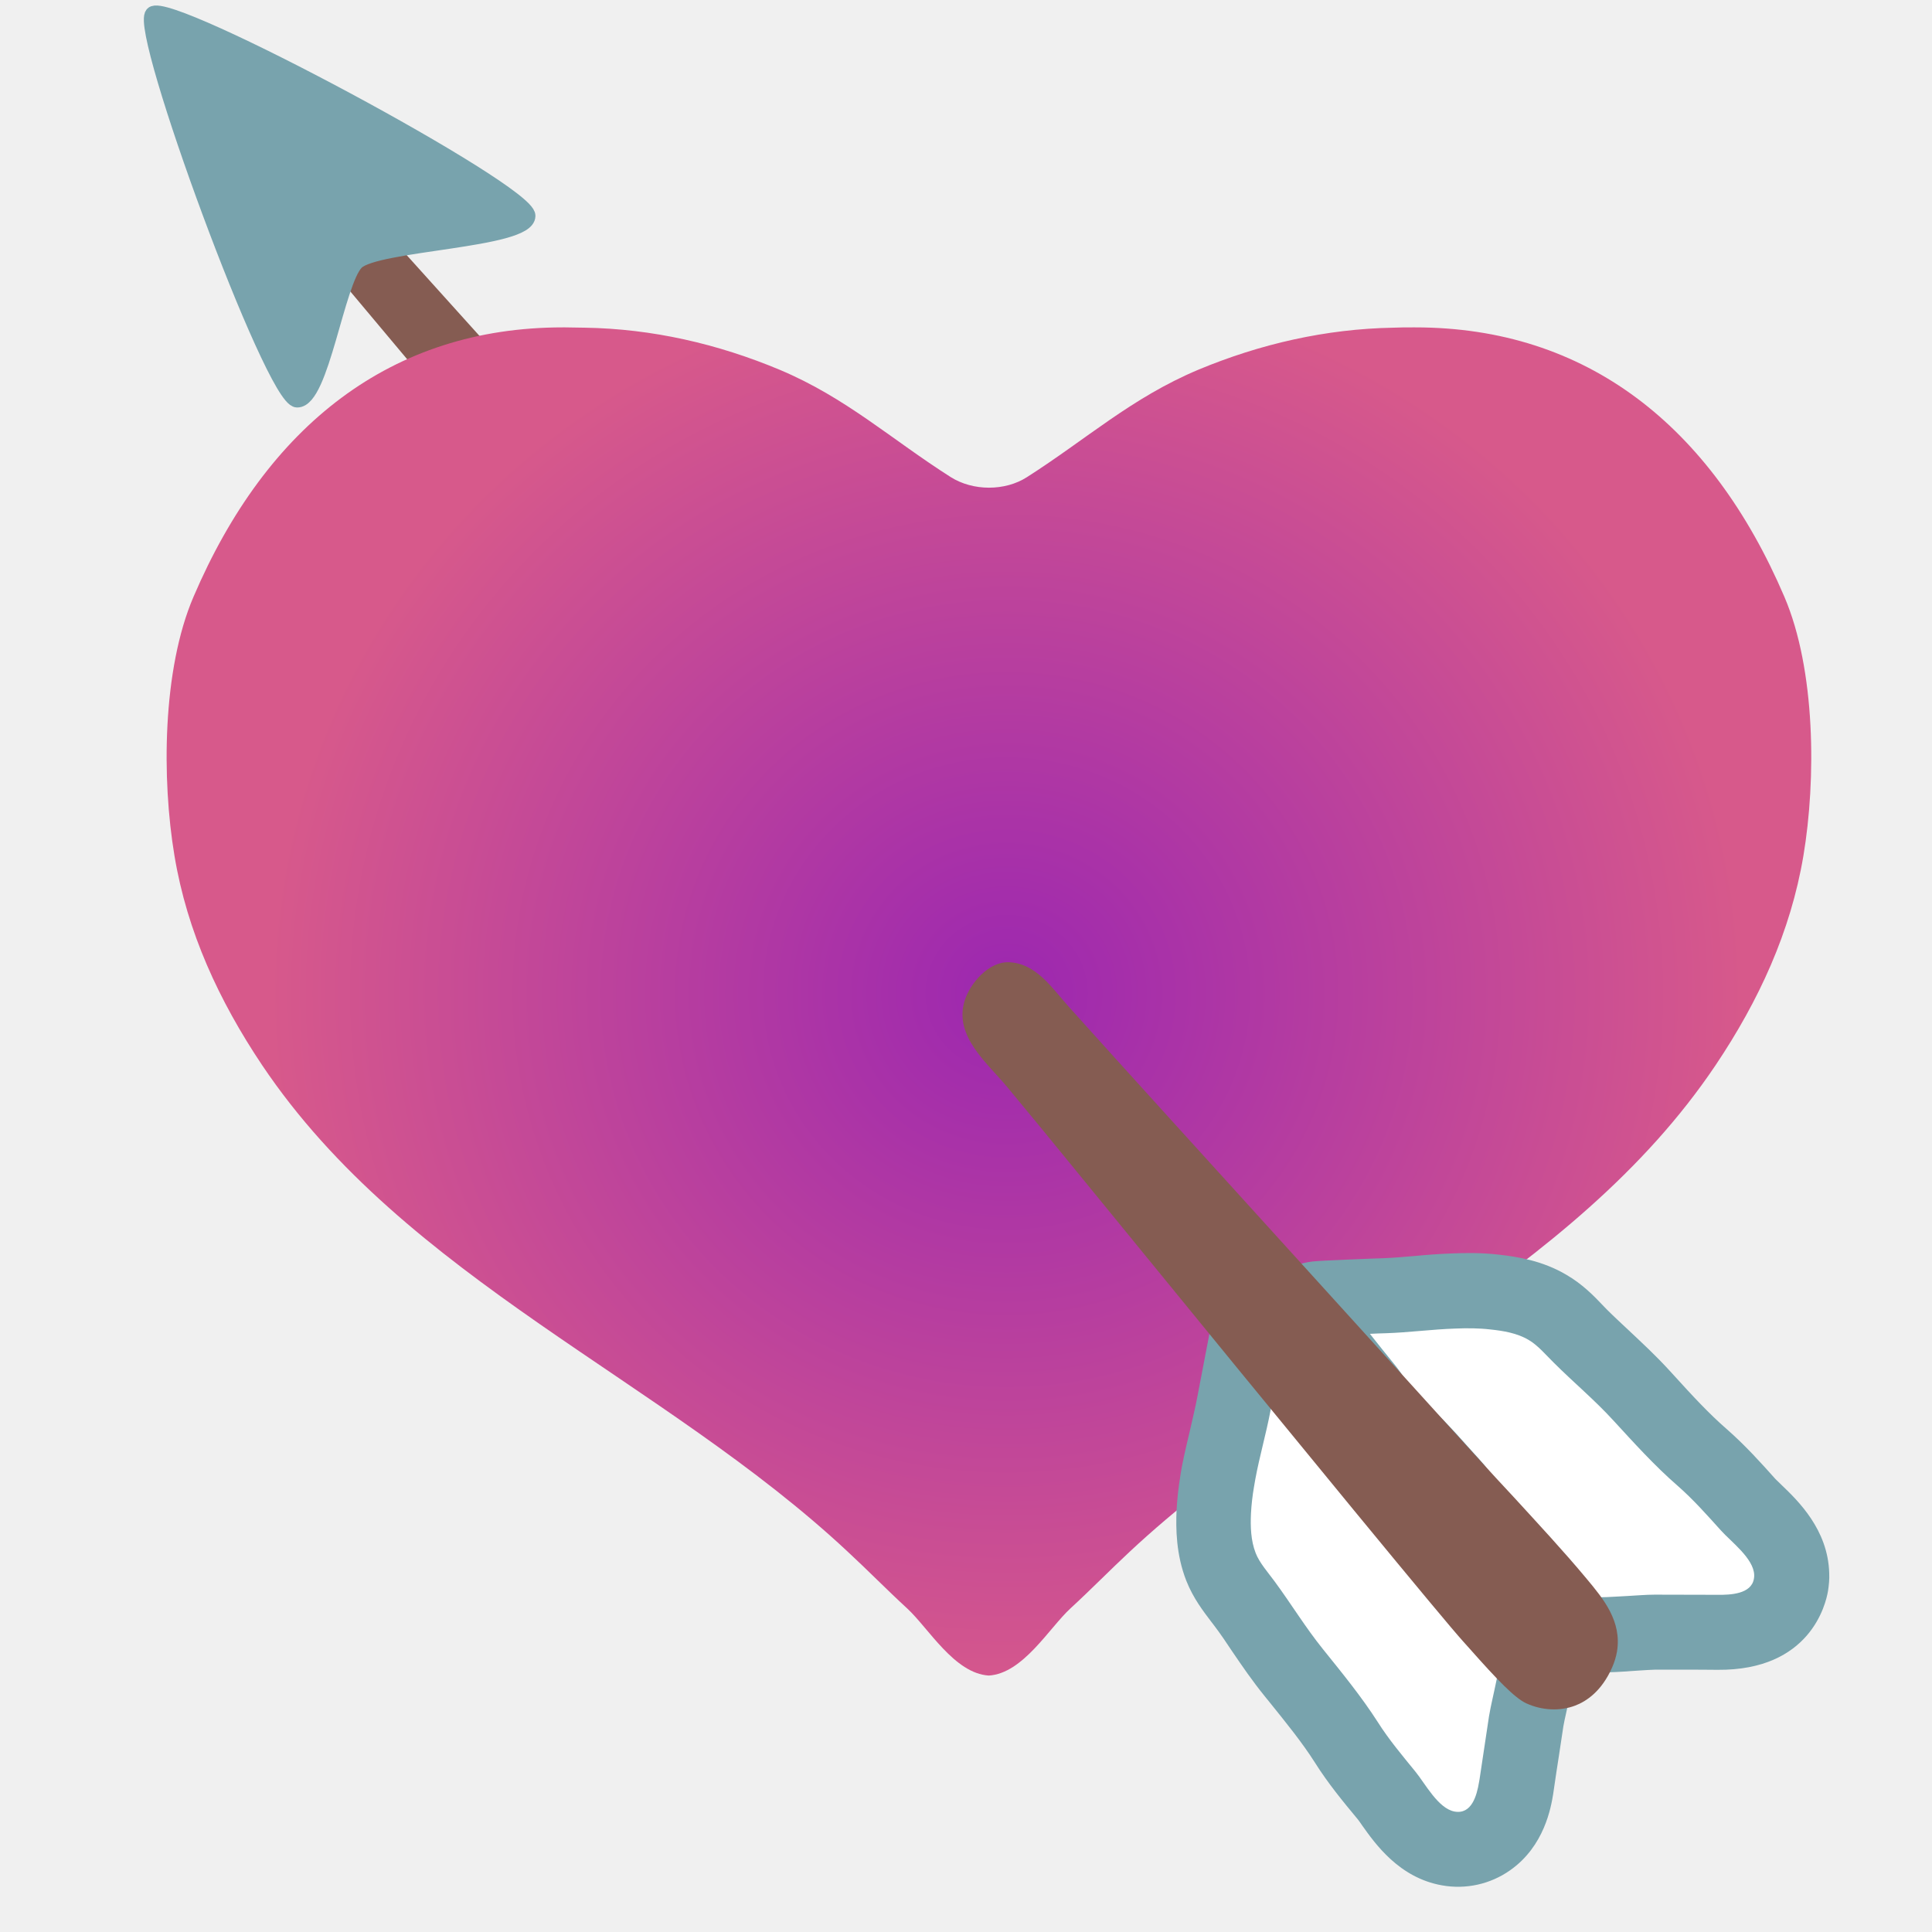
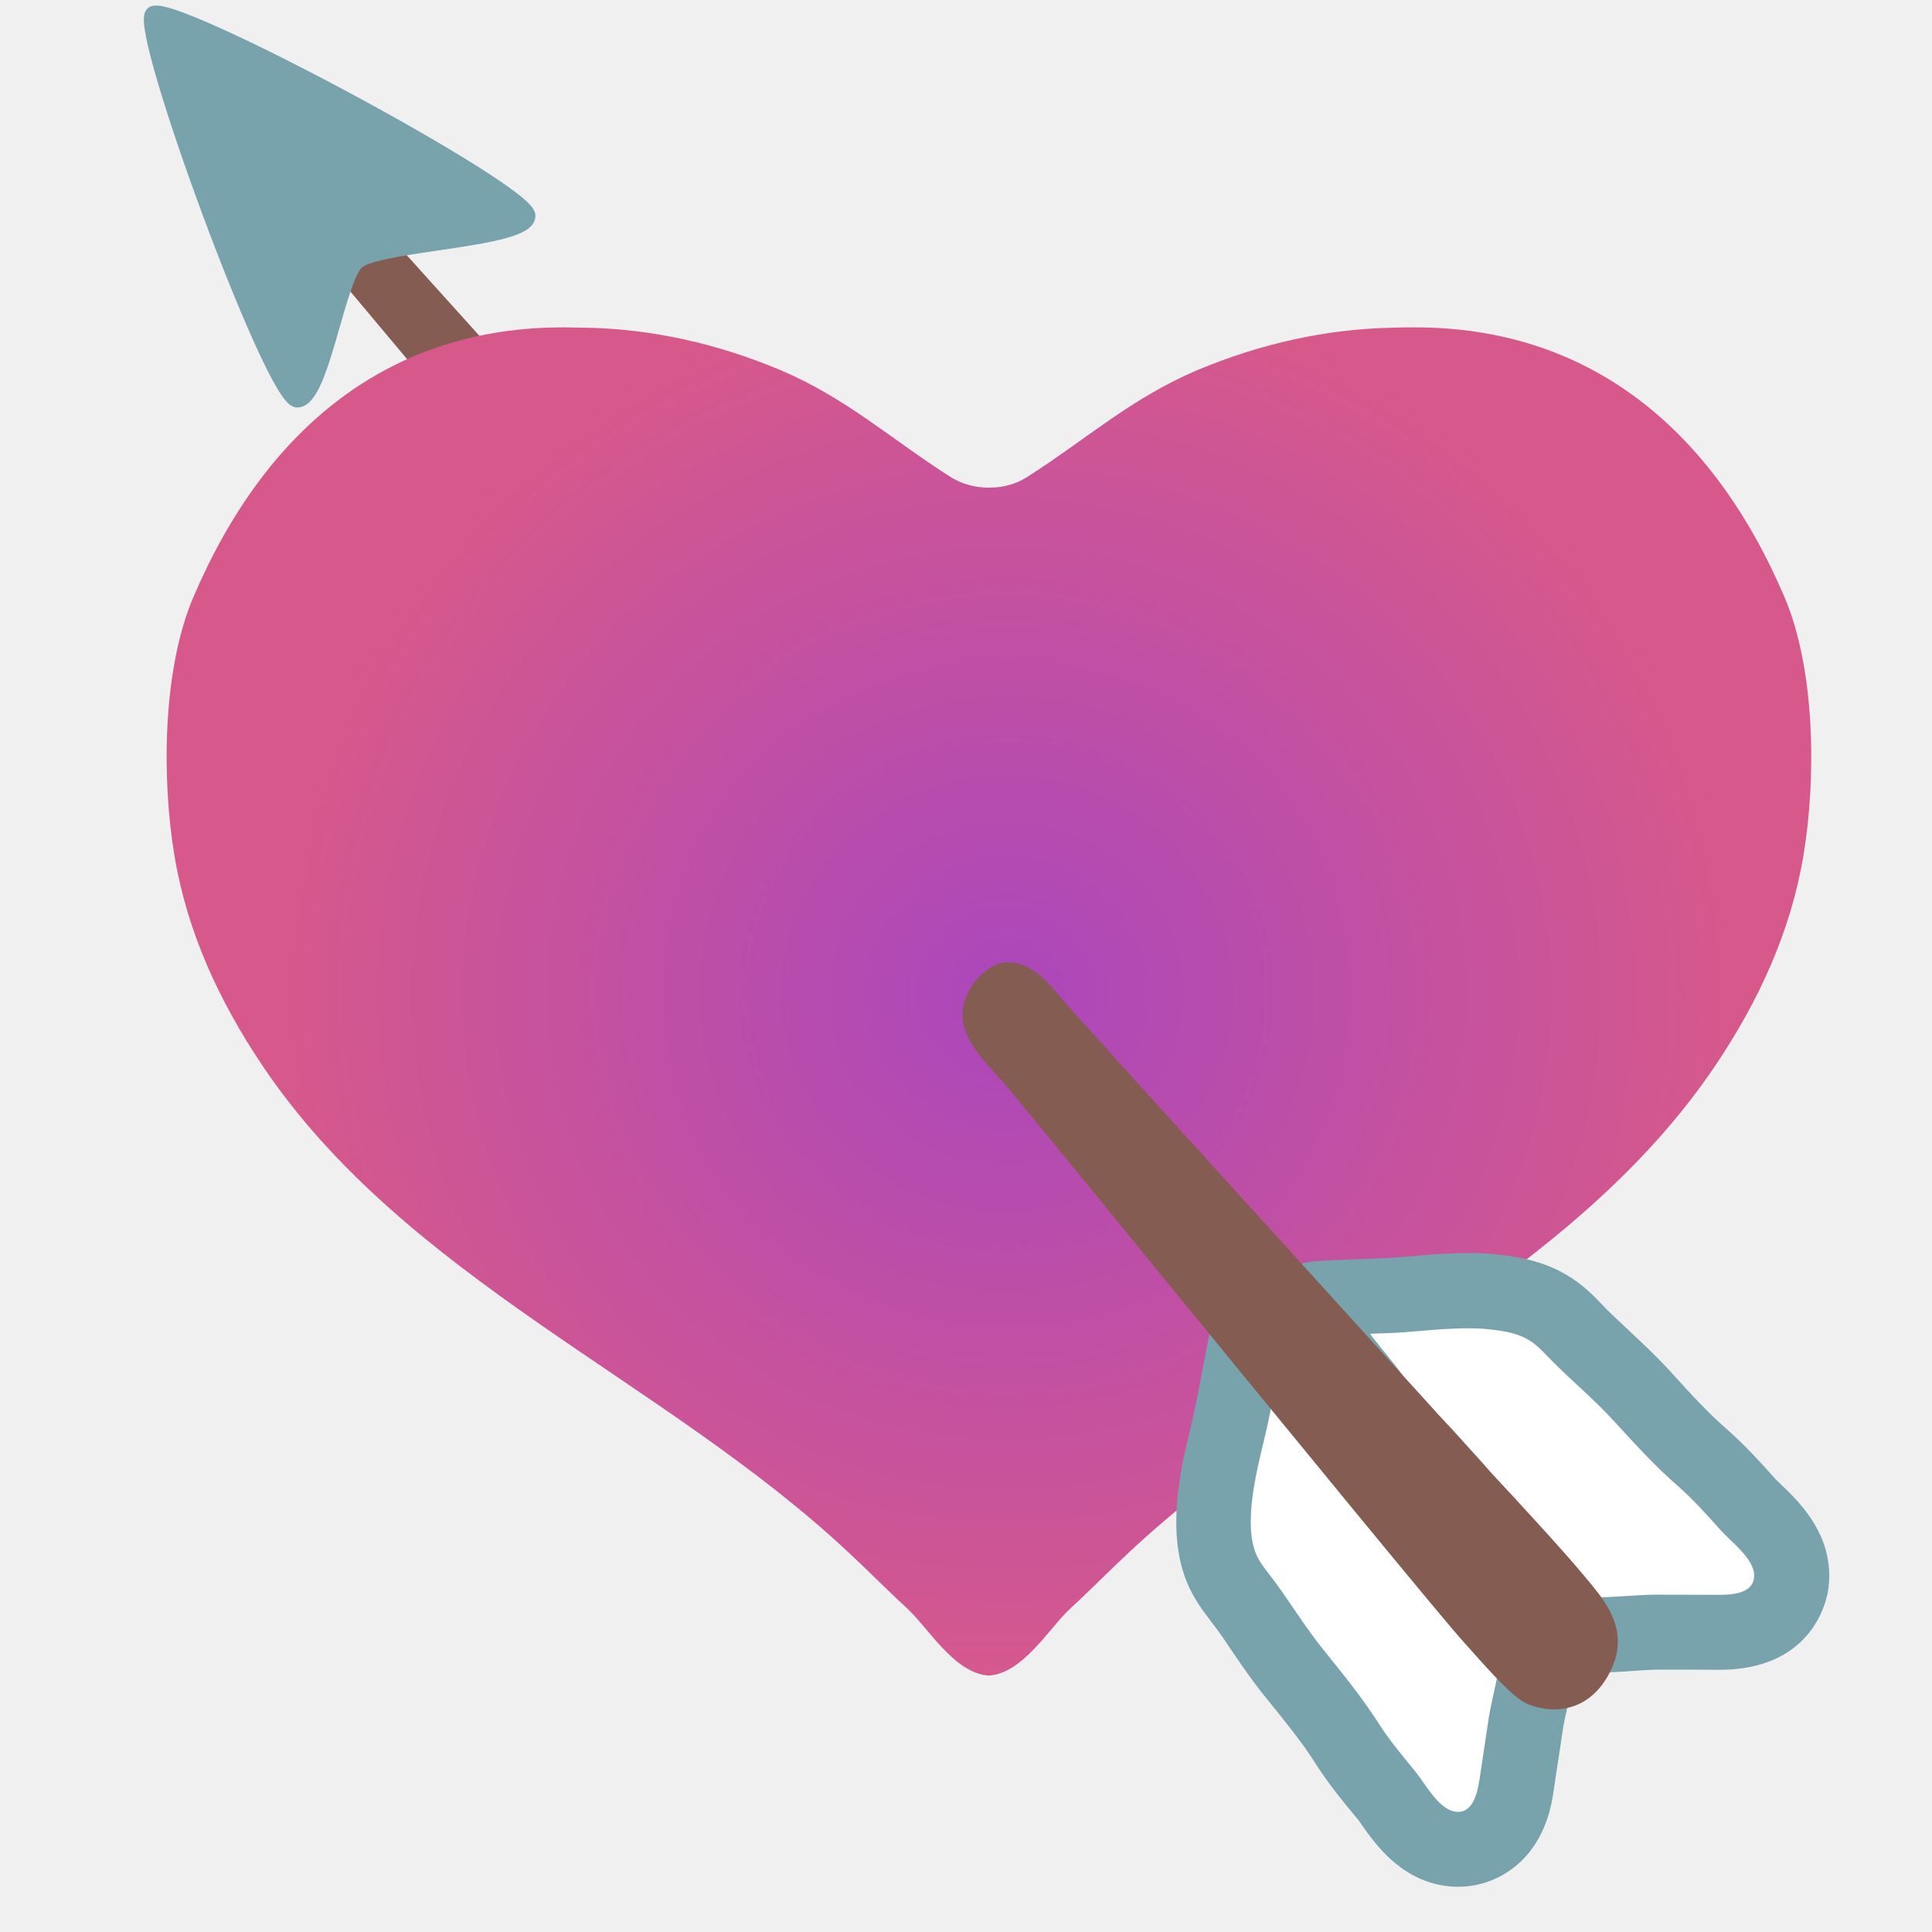
<svg xmlns="http://www.w3.org/2000/svg" xmlns:xlink="http://www.w3.org/1999/xlink" width="128" height="128" version="1.1" id="svg39621" xml:space="preserve">
  <defs id="defs39591">
    <path id="a" d="M64 58.01L20.46 10.13l-2.42 1.58 42.27 51.85" />
  </defs>
  <path id="use39593" style="fill:#855c52" d="M 18.042,7.028 14.726,9.191 60.311,63.561 64,58.01 Z" />
  <clipPath id="b">
    <use xlink:href="#a" overflow="visible" id="use39595" />
  </clipPath>
  <path d="M20.45 22.44s-1.47 2.68-4.8 5.88l8 4.67 6-8.41-9.2-2.14z" clip-path="url(#b)" fill="#2f2f2f" id="path39598" />
  <path fill="#78a3ad" d="m 34.974,14.299 c 0,-1.658 -23.815,-14.419 -24.86,-13.374 -1.045,1.045 7.96,25.532 9.569,25.572 1.609,0.039 2.637,-7.826 3.929,-9.117 1.291,-1.291 11.362,-1.422 11.362,-3.08 z" id="path39600" style="stroke:#78a3ad;stroke-opacity:1" />
  <radialGradient id="c" cx="50.911" cy="88.555" gradientUnits="userSpaceOnUse" r="49.382" gradientTransform="matrix(0.9898958,0,0,0.9595443,16.29292,-19.15079)" fx="50.911" fy="88.555">
-     <stop offset="0" stop-color="#f79329" id="stop39604" style="stop-color:#9c27b0;stop-opacity:1;" />
+     <stop offset="0" stop-color="#f79329" id="stop39604" style="stop-color:#ab47bc;stop-opacity:1;" />
    <stop offset="1" stop-color="#ed6c30" id="stop39606" style="stop-color:#d7598b;stop-opacity:1;" />
  </radialGradient>
  <path d="M93.76 21.69h-.17c-.43 0-.85 0-1.28.02-4.48.08-8.83 1.08-12.93 2.79-4.4 1.85-7.43 4.62-11.34 7.11-.73.47-1.62.7-2.52.7-.9 0-1.8-.24-2.53-.7-3.92-2.49-6.93-5.26-11.33-7.11-4.11-1.72-8.45-2.72-12.93-2.79-.42-.01-.85-.01-1.28-.02h-.17c-11.35 0-19.61 6.51-24.46 17.85-2.07 4.82-2.11 12.09-1.26 17.16.84 5.05 2.95 9.6 5.8 13.86 9.53 14.2 26.55 20.79 38.8 32.24 1.32 1.22 2.61 2.54 3.94 3.76 1.42 1.31 3.13 4.31 5.41 4.45 2.27-.14 3.99-3.14 5.41-4.45 1.33-1.22 2.62-2.54 3.93-3.76 12.27-11.45 29.28-18.03 38.82-32.24 2.85-4.25 4.96-8.81 5.81-13.86.85-5.07.81-12.33-1.26-17.16-4.85-11.34-13.12-17.85-24.46-17.85z" fill="url(#c)" id="path39609" style="fill:url(#c)" />
  <g id="g39615">
    <path d="M100.05 123.91c2.28-1.6 2.71-4.19 2.85-5.04l.05-.34c.1-.73.22-1.46.33-2.19l.29-1.92v-.01c.06-.34.12-.61.18-.87l.14-.64.08-.38c.1-.46.19-.92.27-1.38.03-.16.03-.29.05-.44.04 0 .11.01.15.01l.2.02c1.14.13 2.2.06 3.06.01l.4-.03.61-.04c.31-.02.62-.04.93-.05h1.95c.73 0 1.47 0 2.2.01 6.14.05 7.17-4.34 7.32-5.22.06-.39.1-.79.08-1.19-.08-2.88-2.07-4.79-3.14-5.82-.13-.12-.24-.24-.34-.33l-.1-.1c-.92-1.03-1.97-2.2-3.2-3.28-1.2-1.04-2.33-2.27-3.52-3.58l-.33-.36c-.88-.96-1.78-1.79-2.65-2.61-.49-.46-.99-.92-1.46-1.39l-.27-.28c-.56-.59-1.33-1.39-2.4-2.01-1.59-.94-3.25-1.2-4.51-1.34-1.14-.13-2.2-.11-3-.08-.85.03-1.68.09-2.51.17-.7.06-1.4.12-2.1.15l-.88.03c-.99.04-1.99.08-2.99.13l-.34.02-.16.01c-.87.04-1.69.31-2.4.76-.65.01-1.3.12-1.91.41a4.949 4.949 0 0 0-2.83 3.54l-.11.56c-.24 1.23-.48 2.49-.72 3.76-.13.69-.3 1.37-.45 2.05-.19.81-.39 1.63-.55 2.45-.04.22-.08.43-.11.64-.14.85-.22 1.61-.26 2.35-.05 1.17-.04 2.92.65 4.67.46 1.16 1.14 2.03 1.63 2.68l.23.3c.41.54.79 1.11 1.17 1.68.66.97 1.35 1.98 2.17 2.99l.3.37c1.11 1.38 2.17 2.68 3.02 4.02.87 1.38 1.87 2.59 2.75 3.65l.1.12c.08.11.18.24.27.38.86 1.21 2.45 3.48 5.3 3.98a5.99 5.99 0 0 0 4.51-1z" fill="#78a3ad" id="path39611" />
    <path d="M94.19 92.83c-.17-.14-.4-.32-.52-.43-.05-.08-.09-.15-.13-.23-.24-.44-.57-1.04-1.07-1.67-.58-.71-1.15-1.42-1.71-2.13.35-.02.71-.03 1.06-.04 1.54-.05 3.07-.26 4.61-.31.77-.03 1.54-.03 2.31.06.86.09 1.77.24 2.53.69.61.35 1.16 1.01 1.66 1.5 1.3 1.3 2.72 2.48 3.96 3.84 1.37 1.49 2.72 2.99 4.25 4.32 1.04.91 1.95 1.94 2.87 2.96.67.75 2.18 1.86 2.21 2.96 0 .09 0 .17-.02.25-.17 1.01-1.55 1.07-2.39 1.06-1.39-.01-2.78 0-4.18-.01-.6 0-1.22.06-1.83.09-.89.04-1.77.14-2.65.03-.37-.04-.76-.04-1.14-.1-.04-.11-.06-.22-.11-.34-.48-1.05-1.12-1.77-1.5-2.2l-.14-.16c-.07-.08-.22-.33-.36-.56-.24-.39-.53-.86-.91-1.36-.13-.17-.28-.36-.42-.55-.22-.28-.44-.55-.53-.71-.13-.21-.21-.38-.3-.54-.36-.68-.84-1.59-1.73-2.57l-.67-.74c-.55-.62-1.1-1.23-1.68-1.82-.53-.54-1.05-.97-1.47-1.29zM93.77 117.37c-.87-1.07-1.75-2.11-2.49-3.28-1.09-1.7-2.37-3.26-3.64-4.84-1.16-1.44-2.11-3.01-3.21-4.5-.41-.56-.99-1.21-1.24-1.86-.32-.82-.35-1.75-.31-2.61.03-.59.1-1.19.2-1.77l.09-.52c.28-1.51.71-2.99 1-4.51.05-.3.12-.59.17-.88.29.32.58.6.8.82.08.08.16.15.23.22.61.65 1.22 1.31 1.83 1.97l.41.45c.56.6 1.1 1.01 1.5 1.32.07.06.15.11.23.17.06.11.21.36.32.56.27.47.61 1.06 1.06 1.66.5.67 1.04 1.32 1.57 1.97l.62.74c.84 1.04 1.69 1.66 2.31 2.12.15.11.31.22.46.35.13.12.39.38.63.65.16.17.32.34.49.51.43.44.85.8 1.2 1.09.2.17.43.36.52.46l.13.16c.2.24.49.56.84.91-.02.2-.04.38-.04.58-.02.35-.06.69-.11 1.03-.09.53-.21 1.05-.32 1.58-.11.54-.25 1.09-.34 1.63-.01.06-.02.11-.03.16-.2 1.38-.42 2.75-.62 4.13-.01.07-.03.15-.04.23-.15.9-.49 2.15-1.62 1.95-1.09-.2-1.95-1.86-2.6-2.65z" fill="#fff" id="path39613" />
  </g>
  <path d="M104.36 113c.74-.28 1.75-.95 2.44-2.51.16-.36.27-.72.33-1.07.33-2.01-.9-3.49-2-4.81-1.54-1.85-3.21-3.64-4.81-5.39-.81-.87-1.63-1.75-2.43-2.64-1.79-1.97-11.62-12.82-21-23.15-2.03-2.24-4.06-4.48-6.08-6.73-1.1-1.22-2.15-2.88-3.97-2.95-1.34-.05-2.59 1.41-2.94 2.58-.7 2.34 1.52 4.1 2.84 5.7 1.55 1.87 3.09 3.74 4.62 5.62 15.93 19.52 24.3 29.69 25.57 31.09l.43.48c1.85 2.09 3 3.28 3.76 3.63 1.05.48 2.24.53 3.24.15z" fill="#855c52" id="path39617" />
</svg>
